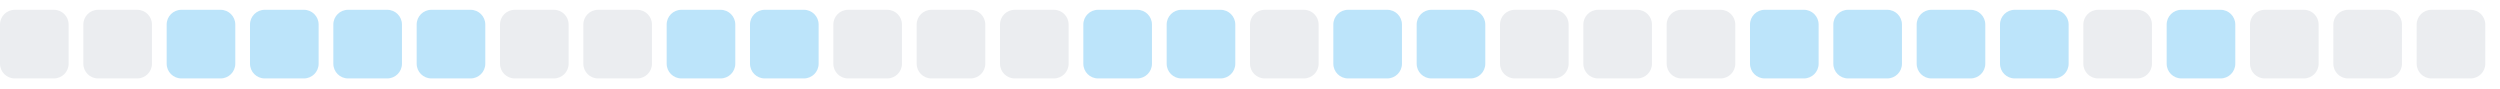
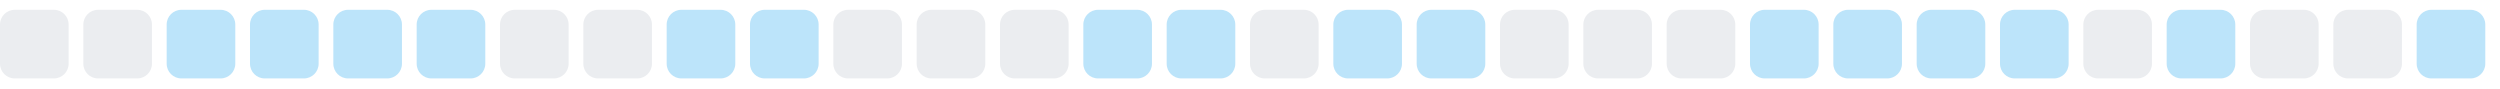
<svg xmlns="http://www.w3.org/2000/svg" width="255" height="9">
  <style>
        .level0 { fill: #ebedf0; }
        .level1 { fill: #bce4fa; }
        .level2 { fill: #75c7f7; }
        .level3 { fill: #30a9f2; }
        .level4 { fill: #008ee6; }
        @media (prefers-color-scheme: dark) {
          .level0 { fill: #161b22; }
          .level1 { fill: #0b3b5c; }
          .level2 { fill: #0a6299; }
          .level3 { fill: #008ee6; }
          .level4 { fill: #5bc4ff; }
        }
      </style>
  <rect x="0.0" y="1" width="7" height="7" rx="1.5" ry="1.5" class="level0" />
  <rect x="8.5" y="1" width="7" height="7" rx="1.5" ry="1.5" class="level0" />
  <rect x="17.0" y="1" width="7" height="7" rx="1.5" ry="1.5" class="level1" />
  <rect x="25.5" y="1" width="7" height="7" rx="1.5" ry="1.5" class="level1" />
  <rect x="34.0" y="1" width="7" height="7" rx="1.5" ry="1.5" class="level1" />
  <rect x="42.5" y="1" width="7" height="7" rx="1.5" ry="1.5" class="level1" />
  <rect x="51.0" y="1" width="7" height="7" rx="1.5" ry="1.5" class="level0" />
  <rect x="59.5" y="1" width="7" height="7" rx="1.5" ry="1.5" class="level0" />
  <rect x="68.0" y="1" width="7" height="7" rx="1.5" ry="1.5" class="level1" />
  <rect x="76.5" y="1" width="7" height="7" rx="1.5" ry="1.5" class="level1" />
  <rect x="85.0" y="1" width="7" height="7" rx="1.5" ry="1.5" class="level0" />
  <rect x="93.5" y="1" width="7" height="7" rx="1.5" ry="1.5" class="level0" />
  <rect x="102.0" y="1" width="7" height="7" rx="1.5" ry="1.5" class="level0" />
  <rect x="110.5" y="1" width="7" height="7" rx="1.5" ry="1.5" class="level1" />
  <rect x="119.0" y="1" width="7" height="7" rx="1.5" ry="1.5" class="level1" />
  <rect x="127.5" y="1" width="7" height="7" rx="1.5" ry="1.5" class="level0" />
  <rect x="136.0" y="1" width="7" height="7" rx="1.5" ry="1.5" class="level1" />
  <rect x="144.5" y="1" width="7" height="7" rx="1.5" ry="1.5" class="level1" />
  <rect x="153.0" y="1" width="7" height="7" rx="1.5" ry="1.5" class="level0" />
  <rect x="161.5" y="1" width="7" height="7" rx="1.5" ry="1.5" class="level0" />
  <rect x="170.0" y="1" width="7" height="7" rx="1.5" ry="1.5" class="level0" />
  <rect x="178.5" y="1" width="7" height="7" rx="1.5" ry="1.5" class="level1" />
  <rect x="187.0" y="1" width="7" height="7" rx="1.5" ry="1.5" class="level1" />
  <rect x="195.5" y="1" width="7" height="7" rx="1.5" ry="1.5" class="level1" />
  <rect x="204.0" y="1" width="7" height="7" rx="1.5" ry="1.5" class="level1" />
  <rect x="212.5" y="1" width="7" height="7" rx="1.5" ry="1.5" class="level0" />
  <rect x="221.0" y="1" width="7" height="7" rx="1.5" ry="1.5" class="level1" />
  <rect x="229.5" y="1" width="7" height="7" rx="1.5" ry="1.5" class="level0" />
  <rect x="238.0" y="1" width="7" height="7" rx="1.5" ry="1.5" class="level0" />
-   <rect x="246.5" y="1" width="7" height="7" rx="1.5" ry="1.5" class="level0" />
+   <rect x="246.5" y="1" width="7" height="7" rx="1.5" ry="1.5" class="level1" />
</svg>
